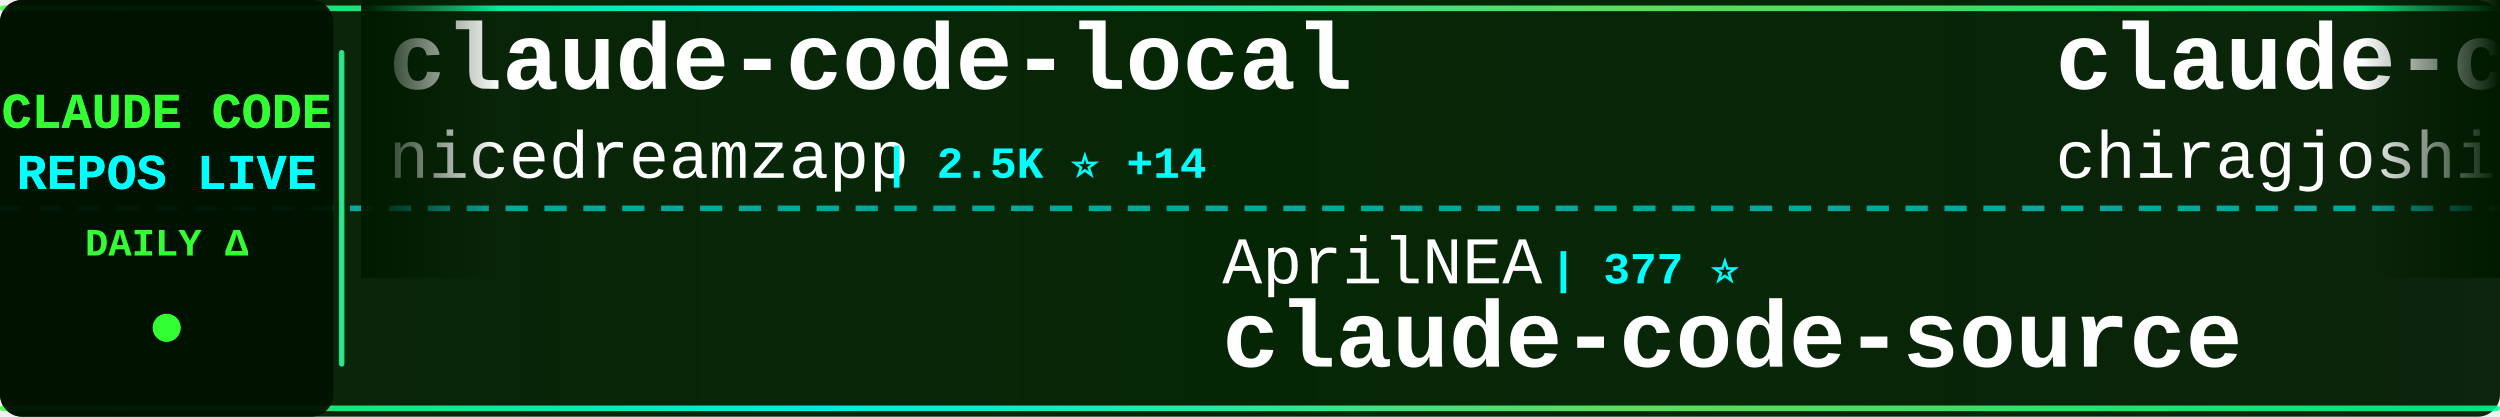
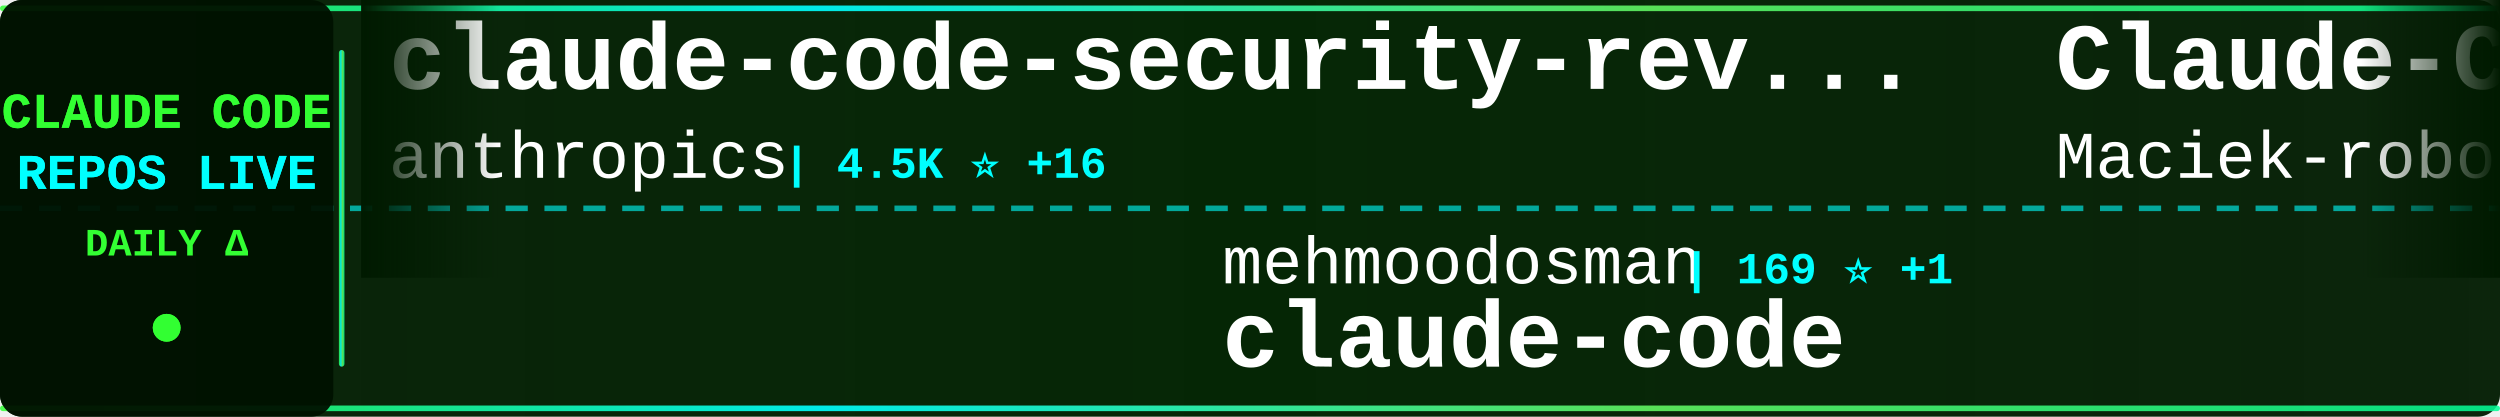
<svg xmlns="http://www.w3.org/2000/svg" width="900" height="150">
  <defs>
    <linearGradient id="tickerBg" x1="0%" y1="0%" x2="100%" y2="0%">
      <stop offset="0%" style="stop-color:#001a00;stop-opacity:0.95" />
      <stop offset="50%" style="stop-color:#002200;stop-opacity:0.98" />
      <stop offset="100%" style="stop-color:#001a00;stop-opacity:0.95" />
    </linearGradient>
    <linearGradient id="borderGrad" x1="0%" y1="0%" x2="100%" y2="0%">
      <stop offset="0%" style="stop-color:#33ff33;stop-opacity:0.85">
        <animate attributeName="stop-opacity" values="0.85;1;0.85" dur="2s" repeatCount="indefinite" />
      </stop>
      <stop offset="33%" style="stop-color:#00ffff;stop-opacity:0.9">
        <animate attributeName="stop-opacity" values="0.9;1;0.9" dur="2.2s" repeatCount="indefinite" />
      </stop>
      <stop offset="66%" style="stop-color:#66ff66;stop-opacity:0.85">
        <animate attributeName="stop-opacity" values="0.85;1;0.85" dur="1.8s" repeatCount="indefinite" />
      </stop>
      <stop offset="100%" style="stop-color:#00ff99;stop-opacity:0.85">
        <animate attributeName="stop-opacity" values="0.85;1;0.85" dur="2s" repeatCount="indefinite" />
      </stop>
    </linearGradient>
    <filter id="textGlow">
      <feGaussianBlur stdDeviation="0.1" result="coloredBlur" />
      <feMerge>
        <feMergeNode in="coloredBlur" />
        <feMergeNode in="SourceGraphic" />
      </feMerge>
    </filter>
    <filter id="metricGlow">
      <feGaussianBlur stdDeviation="0.2" result="coloredBlur" />
      <feMerge>
        <feMergeNode in="coloredBlur" />
        <feMergeNode in="SourceGraphic" />
      </feMerge>
    </filter>
    <linearGradient id="leftFade" x1="0%" y1="0%" x2="100%" y2="0%">
      <stop offset="0%" style="stop-color:#001a00;stop-opacity:1" />
      <stop offset="100%" style="stop-color:#001a00;stop-opacity:0" />
    </linearGradient>
    <linearGradient id="rightFade" x1="0%" y1="0%" x2="100%" y2="0%">
      <stop offset="0%" style="stop-color:#001a00;stop-opacity:0" />
      <stop offset="100%" style="stop-color:#001a00;stop-opacity:1" />
    </linearGradient>
  </defs>
  <rect width="900" height="150" fill="url(#tickerBg)" rx="8" />
  <rect x="0" y="2" width="900" height="2" fill="url(#borderGrad)" rx="1" />
  <rect x="0" y="146" width="900" height="2" fill="url(#borderGrad)" rx="1" />
  <line x1="0" y1="75" x2="900" y2="75" stroke="#00ffff" stroke-width="2" stroke-dasharray="8 6" opacity="0.6" />
  <rect x="0" y="0" width="120" height="150" fill="#001100" opacity="0.95" rx="8" />
  <text x="60" y="46" font-family="'Courier New', monospace" font-size="18" font-weight="bold" fill="#33ff33" text-anchor="middle" filter="url(#textGlow)">
    CLAUDE CODE
  </text>
  <text x="60" y="68" font-family="'Courier New', monospace" font-size="18" font-weight="bold" fill="#00ffff" text-anchor="middle" filter="url(#textGlow)">
    REPOS LIVE
  </text>
  <text x="60" y="92" font-family="'Courier New', monospace" font-size="14" font-weight="bold" fill="#33ff33" text-anchor="middle">
    DAILY Δ
  </text>
  <circle cx="60" cy="118" r="5" fill="#33ff33" filter="url(#metricGlow)">
    <animate attributeName="r" values="4;6;4" dur="1.5s" repeatCount="indefinite" />
    <animate attributeName="opacity" values="0.6;1;0.6" dur="1.5s" repeatCount="indefinite" />
  </circle>
  <rect x="122" y="18" width="2" height="114" fill="url(#borderGrad)" rx="1" />
  <clipPath id="tickerClip">
    <rect x="130" y="0" width="770" height="150" />
  </clipPath>
  <g clip-path="url(#tickerClip)">
    <g id="tickerItems">
      <animateTransform attributeName="transform" attributeType="XML" type="translate" from="0 0" to="-3000 0" dur="54s" repeatCount="indefinite" />
      <g transform="translate(0, 0)">
-         <text x="140" y="32" font-family="'Courier New', monospace" font-size="34" font-weight="bold" fill="#ffffff">claude-code-local</text>
-         <text x="140" y="64" font-family="'Courier New', monospace" font-size="24" font-weight="normal" fill="#ffffff" opacity="1.0">nicedreamzapp</text>
-         <text x="318" y="64" font-family="'Courier New', monospace" font-size="16" font-weight="bold" fill="#00ffff"> | 2.5K ⭐ +14</text>
+         <text x="140" y="32" font-family="'Courier New', monospace" font-size="34" font-weight="bold" fill="#ffffff">claude-code-security-rev...</text>
+         <text x="140" y="64" font-family="'Courier New', monospace" font-size="24" font-weight="normal" fill="#ffffff" opacity="1.0">anthropics</text>
+         <text x="282" y="64" font-family="'Courier New', monospace" font-size="16" font-weight="bold" fill="#00ffff"> | 4.5K ⭐ +16</text>
      </g>
      <g transform="translate(300, 0)">
-         <text x="140" y="102" font-family="'Courier New', monospace" font-size="24" font-weight="normal" fill="#ffffff" opacity="1.0">AprilNEA</text>
-         <text x="258" y="102" font-family="'Courier New', monospace" font-size="16" font-weight="bold" fill="#00ffff"> | 377 ⭐</text>
-         <text x="140" y="132" font-family="'Courier New', monospace" font-size="34" font-weight="bold" fill="#ffffff">claude-code-source</text>
+         <text x="140" y="102" font-family="'Courier New', monospace" font-size="24" font-weight="normal" fill="#ffffff" opacity="1.0">mehmoodosman</text>
+         <text x="306" y="102" font-family="'Courier New', monospace" font-size="16" font-weight="bold" fill="#00ffff"> | 169 ⭐ +1</text>
+         <text x="140" y="132" font-family="'Courier New', monospace" font-size="34" font-weight="bold" fill="#ffffff">claude-code</text>
      </g>
      <g transform="translate(600, 0)">
-         <text x="140" y="32" font-family="'Courier New', monospace" font-size="34" font-weight="bold" fill="#ffffff">claude-code</text>
-         <text x="140" y="64" font-family="'Courier New', monospace" font-size="24" font-weight="normal" fill="#ffffff" opacity="1.0">chiragjoshi12</text>
-         <text x="318" y="64" font-family="'Courier New', monospace" font-size="16" font-weight="bold" fill="#00ffff"> | 195 ⭐</text>
+         <text x="140" y="32" font-family="'Courier New', monospace" font-size="34" font-weight="bold" fill="#ffffff">Claude-Code-Usage-Monito...</text>
+         <text x="140" y="64" font-family="'Courier New', monospace" font-size="24" font-weight="normal" fill="#ffffff" opacity="1.0">Maciek-roboblog</text>
+         <text x="342" y="64" font-family="'Courier New', monospace" font-size="16" font-weight="bold" fill="#00ffff"> | 7.9K ⭐ +13</text>
      </g>
      <g transform="translate(900, 0)">
-         <text x="140" y="102" font-family="'Courier New', monospace" font-size="24" font-weight="normal" fill="#ffffff" opacity="1.0">anthropics</text>
-         <text x="282" y="102" font-family="'Courier New', monospace" font-size="16" font-weight="bold" fill="#00ffff"> | 18.7K ⭐ +88</text>
-         <text x="140" y="132" font-family="'Courier New', monospace" font-size="34" font-weight="bold" fill="#ffffff">claude-plugins-official</text>
+         <text x="140" y="102" font-family="'Courier New', monospace" font-size="24" font-weight="normal" fill="#ffffff" opacity="1.0">disler</text>
+         <text x="234" y="102" font-family="'Courier New', monospace" font-size="16" font-weight="bold" fill="#00ffff"> | 3.6K ⭐ +7</text>
+         <text x="140" y="132" font-family="'Courier New', monospace" font-size="34" font-weight="bold" fill="#ffffff">claude-code-hooks-master...</text>
      </g>
      <g transform="translate(1200, 0)">
-         <text x="140" y="32" font-family="'Courier New', monospace" font-size="34" font-weight="bold" fill="#ffffff">claude-code-templates</text>
-         <text x="140" y="64" font-family="'Courier New', monospace" font-size="24" font-weight="normal" fill="#ffffff" opacity="1.0">davila7</text>
-         <text x="246" y="64" font-family="'Courier New', monospace" font-size="16" font-weight="bold" fill="#00ffff"> | 26.9K ⭐ +125</text>
+         <text x="140" y="32" font-family="'Courier New', monospace" font-size="34" font-weight="bold" fill="#ffffff">claude-plugins-official</text>
+         <text x="140" y="64" font-family="'Courier New', monospace" font-size="24" font-weight="normal" fill="#ffffff" opacity="1.0">anthropics</text>
+         <text x="282" y="64" font-family="'Courier New', monospace" font-size="16" font-weight="bold" fill="#00ffff"> | 18.7K ⭐ +105</text>
      </g>
      <g transform="translate(1500, 0)">
-         <text x="140" y="102" font-family="'Courier New', monospace" font-size="24" font-weight="normal" fill="#ffffff" opacity="1.0">huangserva</text>
-         <text x="282" y="102" font-family="'Courier New', monospace" font-size="16" font-weight="bold" fill="#00ffff"> | 572 ⭐ +1</text>
-         <text x="140" y="132" font-family="'Courier New', monospace" font-size="34" font-weight="bold" fill="#ffffff">claude-code-cli</text>
+         <text x="140" y="102" font-family="'Courier New', monospace" font-size="24" font-weight="normal" fill="#ffffff" opacity="1.0">feiskyer</text>
+         <text x="258" y="102" font-family="'Courier New', monospace" font-size="16" font-weight="bold" fill="#00ffff"> | 1.5K ⭐ +5</text>
+         <text x="140" y="132" font-family="'Courier New', monospace" font-size="34" font-weight="bold" fill="#ffffff">claude-code-settings</text>
      </g>
      <g transform="translate(1800, 0)">
-         <text x="140" y="32" font-family="'Courier New', monospace" font-size="34" font-weight="bold" fill="#ffffff">claude-code-spec-workflo...</text>
-         <text x="140" y="64" font-family="'Courier New', monospace" font-size="24" font-weight="normal" fill="#ffffff" opacity="1.0">Pimzino</text>
-         <text x="246" y="64" font-family="'Courier New', monospace" font-size="16" font-weight="bold" fill="#00ffff"> | 3.7K ⭐ +5</text>
+         <text x="140" y="32" font-family="'Courier New', monospace" font-size="34" font-weight="bold" fill="#ffffff">claude-code-from-source</text>
+         <text x="140" y="64" font-family="'Courier New', monospace" font-size="24" font-weight="normal" fill="#ffffff" opacity="1.0">alejandrobalderas</text>
+         <text x="366" y="64" font-family="'Courier New', monospace" font-size="16" font-weight="bold" fill="#00ffff"> | 1.9K ⭐ +7</text>
      </g>
      <g transform="translate(2100, 0)">
-         <text x="140" y="102" font-family="'Courier New', monospace" font-size="24" font-weight="normal" fill="#ffffff" opacity="1.0">anthropics</text>
-         <text x="282" y="102" font-family="'Courier New', monospace" font-size="16" font-weight="bold" fill="#00ffff"> | 129.1K ⭐ +606</text>
-         <text x="140" y="132" font-family="'Courier New', monospace" font-size="34" font-weight="bold" fill="#ffffff">skills</text>
+         <text x="140" y="102" font-family="'Courier New', monospace" font-size="24" font-weight="normal" fill="#ffffff" opacity="1.0">alex000kim</text>
+         <text x="282" y="102" font-family="'Courier New', monospace" font-size="16" font-weight="bold" fill="#00ffff"> | 224 ⭐</text>
+         <text x="140" y="132" font-family="'Courier New', monospace" font-size="34" font-weight="bold" fill="#ffffff">claude-code</text>
      </g>
      <g transform="translate(2400, 0)">
-         <text x="140" y="32" font-family="'Courier New', monospace" font-size="34" font-weight="bold" fill="#ffffff">how-claude-code-works</text>
-         <text x="140" y="64" font-family="'Courier New', monospace" font-size="24" font-weight="normal" fill="#ffffff" opacity="1.0">Windy3f3f3f3f</text>
-         <text x="318" y="64" font-family="'Courier New', monospace" font-size="16" font-weight="bold" fill="#00ffff"> | 2.1K ⭐ +15</text>
+         <text x="140" y="32" font-family="'Courier New', monospace" font-size="34" font-weight="bold" fill="#ffffff">claude-code-source-build</text>
+         <text x="140" y="64" font-family="'Courier New', monospace" font-size="24" font-weight="normal" fill="#ffffff" opacity="1.0">andrew-kramer-inno</text>
+         <text x="378" y="64" font-family="'Courier New', monospace" font-size="16" font-weight="bold" fill="#00ffff"> | 586 ⭐</text>
      </g>
      <g transform="translate(2700, 0)">
-         <text x="140" y="102" font-family="'Courier New', monospace" font-size="24" font-weight="normal" fill="#ffffff" opacity="1.0">Maciek-roboblog</text>
-         <text x="342" y="102" font-family="'Courier New', monospace" font-size="16" font-weight="bold" fill="#00ffff"> | 7.9K ⭐ +17</text>
-         <text x="140" y="132" font-family="'Courier New', monospace" font-size="34" font-weight="bold" fill="#ffffff">Claude-Code-Usage-Monito...</text>
+         <text x="140" y="102" font-family="'Courier New', monospace" font-size="24" font-weight="normal" fill="#ffffff" opacity="1.0">Piebald-AI</text>
+         <text x="282" y="102" font-family="'Courier New', monospace" font-size="16" font-weight="bold" fill="#00ffff"> | 10.0K ⭐ +37</text>
+         <text x="140" y="132" font-family="'Courier New', monospace" font-size="34" font-weight="bold" fill="#ffffff">claude-code-system-promp...</text>
      </g>
      <g transform="translate(3000, 0)">
-         <text x="140" y="32" font-family="'Courier New', monospace" font-size="34" font-weight="bold" fill="#ffffff">claude-code-local</text>
-         <text x="140" y="64" font-family="'Courier New', monospace" font-size="24" font-weight="normal" fill="#ffffff" opacity="1.0">nicedreamzapp</text>
-         <text x="318" y="64" font-family="'Courier New', monospace" font-size="16" font-weight="bold" fill="#00ffff"> | 2.5K ⭐ +14</text>
+         <text x="140" y="32" font-family="'Courier New', monospace" font-size="34" font-weight="bold" fill="#ffffff">claude-code-security-rev...</text>
+         <text x="140" y="64" font-family="'Courier New', monospace" font-size="24" font-weight="normal" fill="#ffffff" opacity="1.0">anthropics</text>
+         <text x="282" y="64" font-family="'Courier New', monospace" font-size="16" font-weight="bold" fill="#00ffff"> | 4.5K ⭐ +16</text>
      </g>
      <g transform="translate(3300, 0)">
-         <text x="140" y="102" font-family="'Courier New', monospace" font-size="24" font-weight="normal" fill="#ffffff" opacity="1.0">AprilNEA</text>
-         <text x="258" y="102" font-family="'Courier New', monospace" font-size="16" font-weight="bold" fill="#00ffff"> | 377 ⭐</text>
-         <text x="140" y="132" font-family="'Courier New', monospace" font-size="34" font-weight="bold" fill="#ffffff">claude-code-source</text>
+         <text x="140" y="102" font-family="'Courier New', monospace" font-size="24" font-weight="normal" fill="#ffffff" opacity="1.0">mehmoodosman</text>
+         <text x="306" y="102" font-family="'Courier New', monospace" font-size="16" font-weight="bold" fill="#00ffff"> | 169 ⭐ +1</text>
+         <text x="140" y="132" font-family="'Courier New', monospace" font-size="34" font-weight="bold" fill="#ffffff">claude-code</text>
      </g>
      <g transform="translate(3600, 0)">
-         <text x="140" y="32" font-family="'Courier New', monospace" font-size="34" font-weight="bold" fill="#ffffff">claude-code</text>
-         <text x="140" y="64" font-family="'Courier New', monospace" font-size="24" font-weight="normal" fill="#ffffff" opacity="1.0">chiragjoshi12</text>
-         <text x="318" y="64" font-family="'Courier New', monospace" font-size="16" font-weight="bold" fill="#00ffff"> | 195 ⭐</text>
+         <text x="140" y="32" font-family="'Courier New', monospace" font-size="34" font-weight="bold" fill="#ffffff">Claude-Code-Usage-Monito...</text>
+         <text x="140" y="64" font-family="'Courier New', monospace" font-size="24" font-weight="normal" fill="#ffffff" opacity="1.0">Maciek-roboblog</text>
+         <text x="342" y="64" font-family="'Courier New', monospace" font-size="16" font-weight="bold" fill="#00ffff"> | 7.9K ⭐ +13</text>
      </g>
      <g transform="translate(3900, 0)">
-         <text x="140" y="102" font-family="'Courier New', monospace" font-size="24" font-weight="normal" fill="#ffffff" opacity="1.0">anthropics</text>
-         <text x="282" y="102" font-family="'Courier New', monospace" font-size="16" font-weight="bold" fill="#00ffff"> | 18.7K ⭐ +88</text>
-         <text x="140" y="132" font-family="'Courier New', monospace" font-size="34" font-weight="bold" fill="#ffffff">claude-plugins-official</text>
+         <text x="140" y="102" font-family="'Courier New', monospace" font-size="24" font-weight="normal" fill="#ffffff" opacity="1.0">disler</text>
+         <text x="234" y="102" font-family="'Courier New', monospace" font-size="16" font-weight="bold" fill="#00ffff"> | 3.6K ⭐ +7</text>
+         <text x="140" y="132" font-family="'Courier New', monospace" font-size="34" font-weight="bold" fill="#ffffff">claude-code-hooks-master...</text>
      </g>
    </g>
  </g>
  <rect x="130" y="0" width="50" height="100" fill="url(#leftFade)" />
  <rect x="850" y="0" width="50" height="100" fill="url(#rightFade)" />
</svg>
